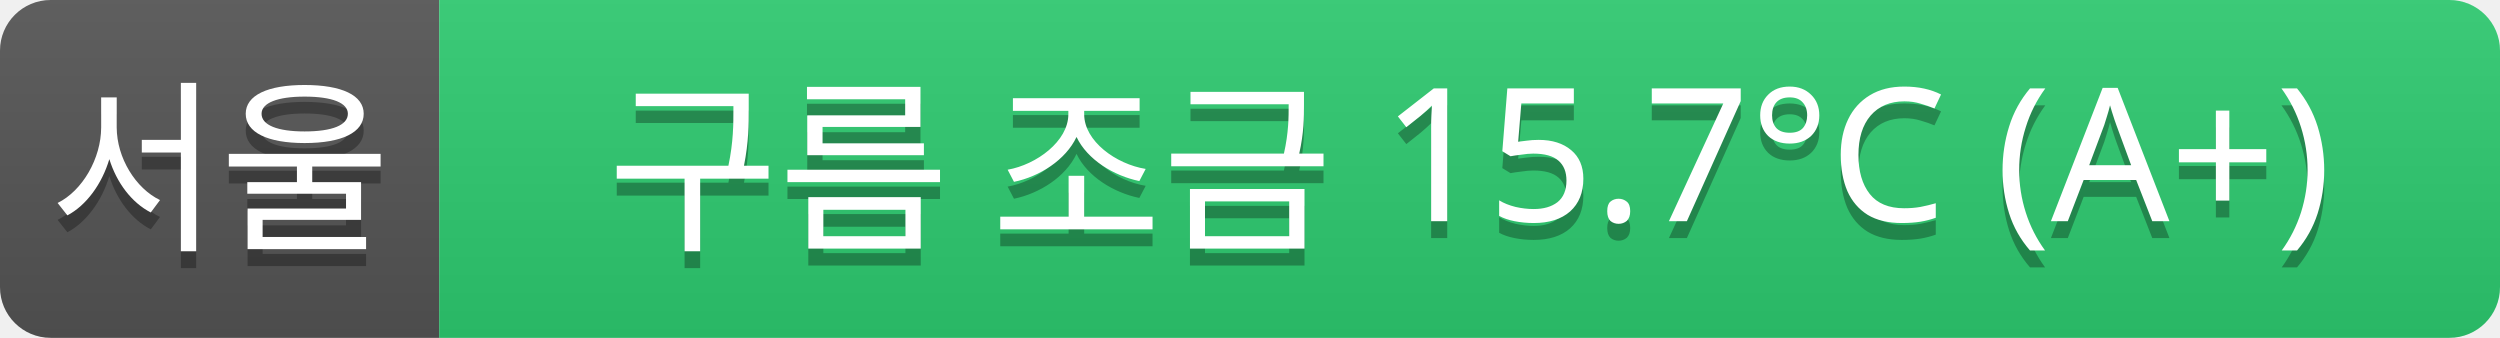
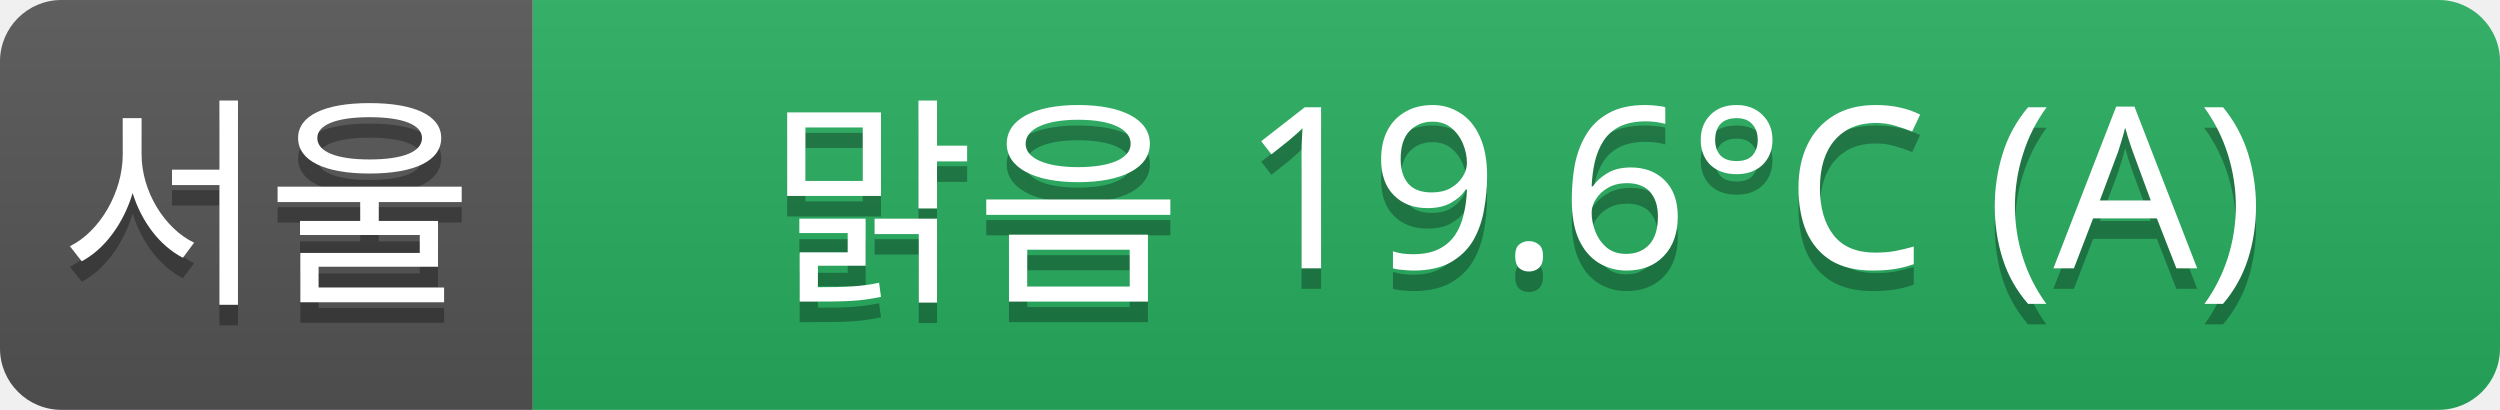
- <svg xmlns="http://www.w3.org/2000/svg" width="148" height="20">
+ <svg xmlns="http://www.w3.org/2000/svg" width="122" height="20">
  <linearGradient id="a" x2="0" y2="100%">
    <stop offset="0" stop-color="#bbb" stop-opacity=".1" />
    <stop offset="1" stop-opacity=".1" />
  </linearGradient>
  <clipPath id="r">
-     <rect width="148" height="20" rx="3" fill="#fff" />
+     <rect width="122" height="20" rx="3" fill="#fff" />
  </clipPath>
  <g clip-path="url(#r)">
    <rect width="26" height="20" fill="#555" />
-     <rect x="26" width="122" height="20" fill="#2ecc71" />
-     <rect width="148" height="20" fill="url(#a)" />
+     <rect x="26" width="96" height="20" fill="#27ae60" />
+     <rect width="122" height="20" fill="url(#a)" />
  </g>
  <g fill="#fff" text-anchor="middle" font-family="Verdana,Geneva,sans-serif" font-size="11">
    <text x="13" y="15" fill="#010101" fill-opacity=".3">서울</text>
    <text x="13" y="14">서울</text>
-     <text x="87" y="15" fill="#010101" fill-opacity=".3">구름 조금 15.7°C (A+)</text>
-     <text x="87" y="14">구름 조금 15.7°C (A+)</text>
+     <text x="74" y="15" fill="#010101" fill-opacity=".3">맑음 19.6°C (A)</text>
+     <text x="74" y="14">맑음 19.6°C (A)</text>
  </g>
</svg>
